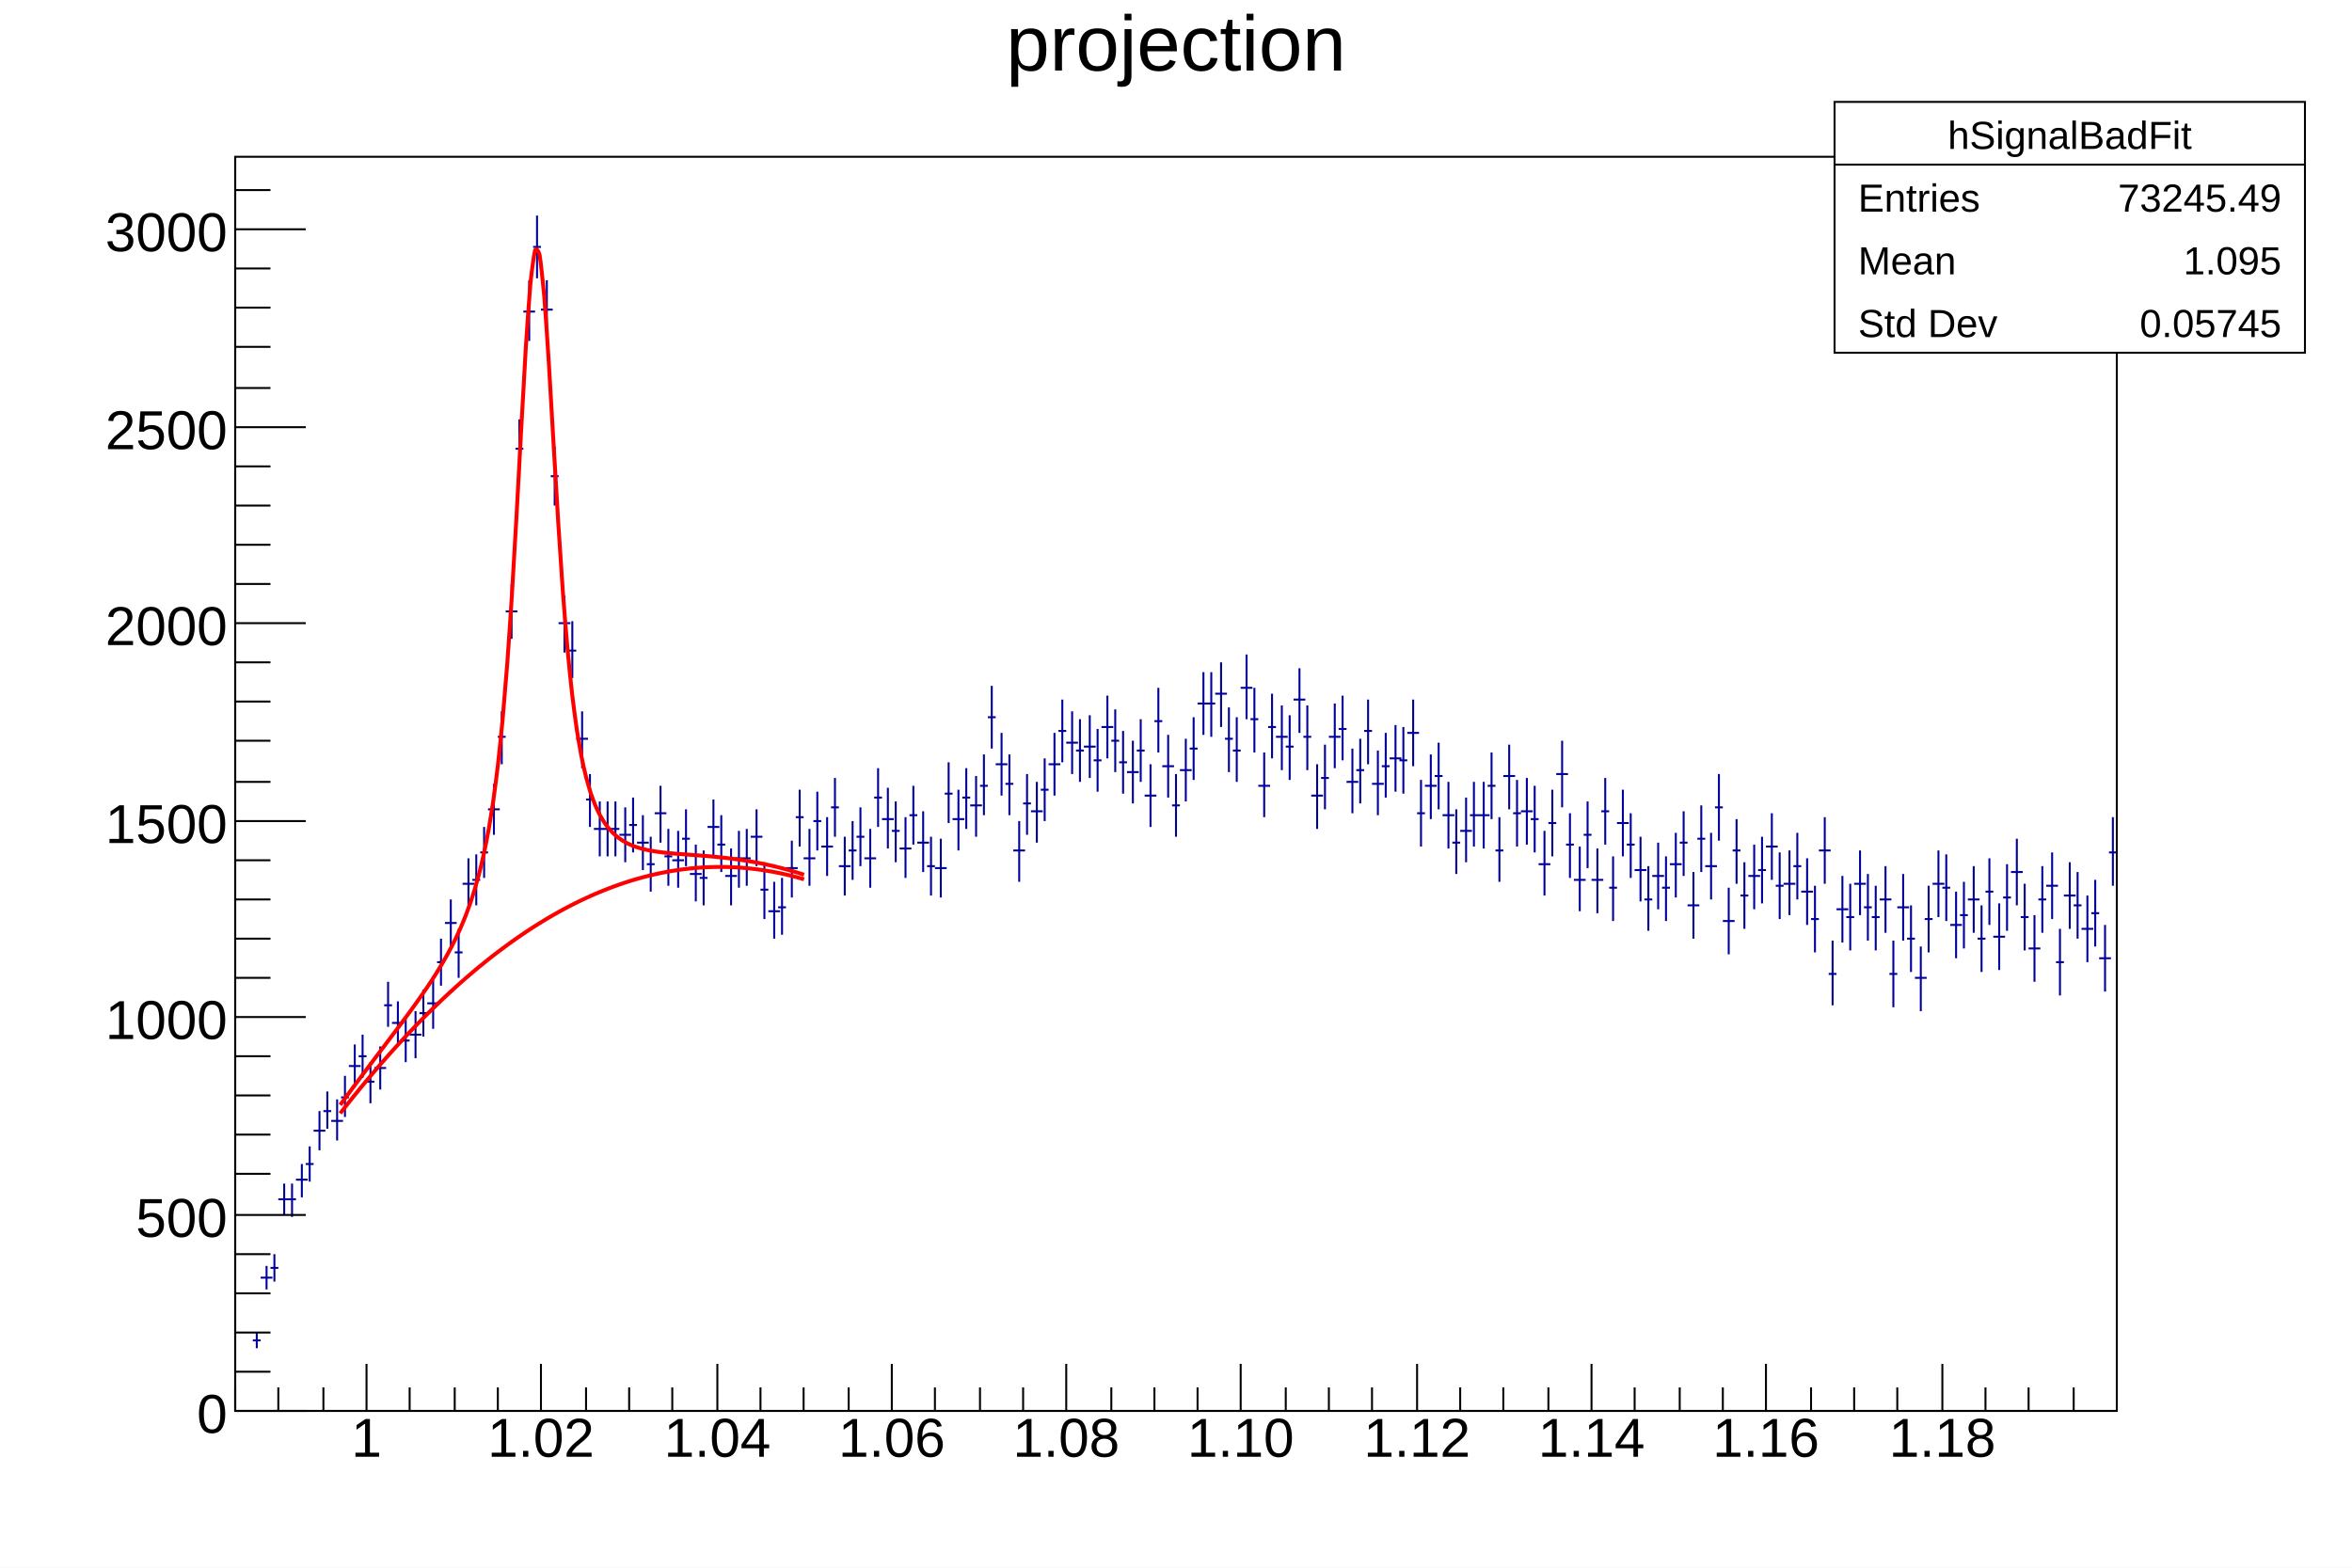
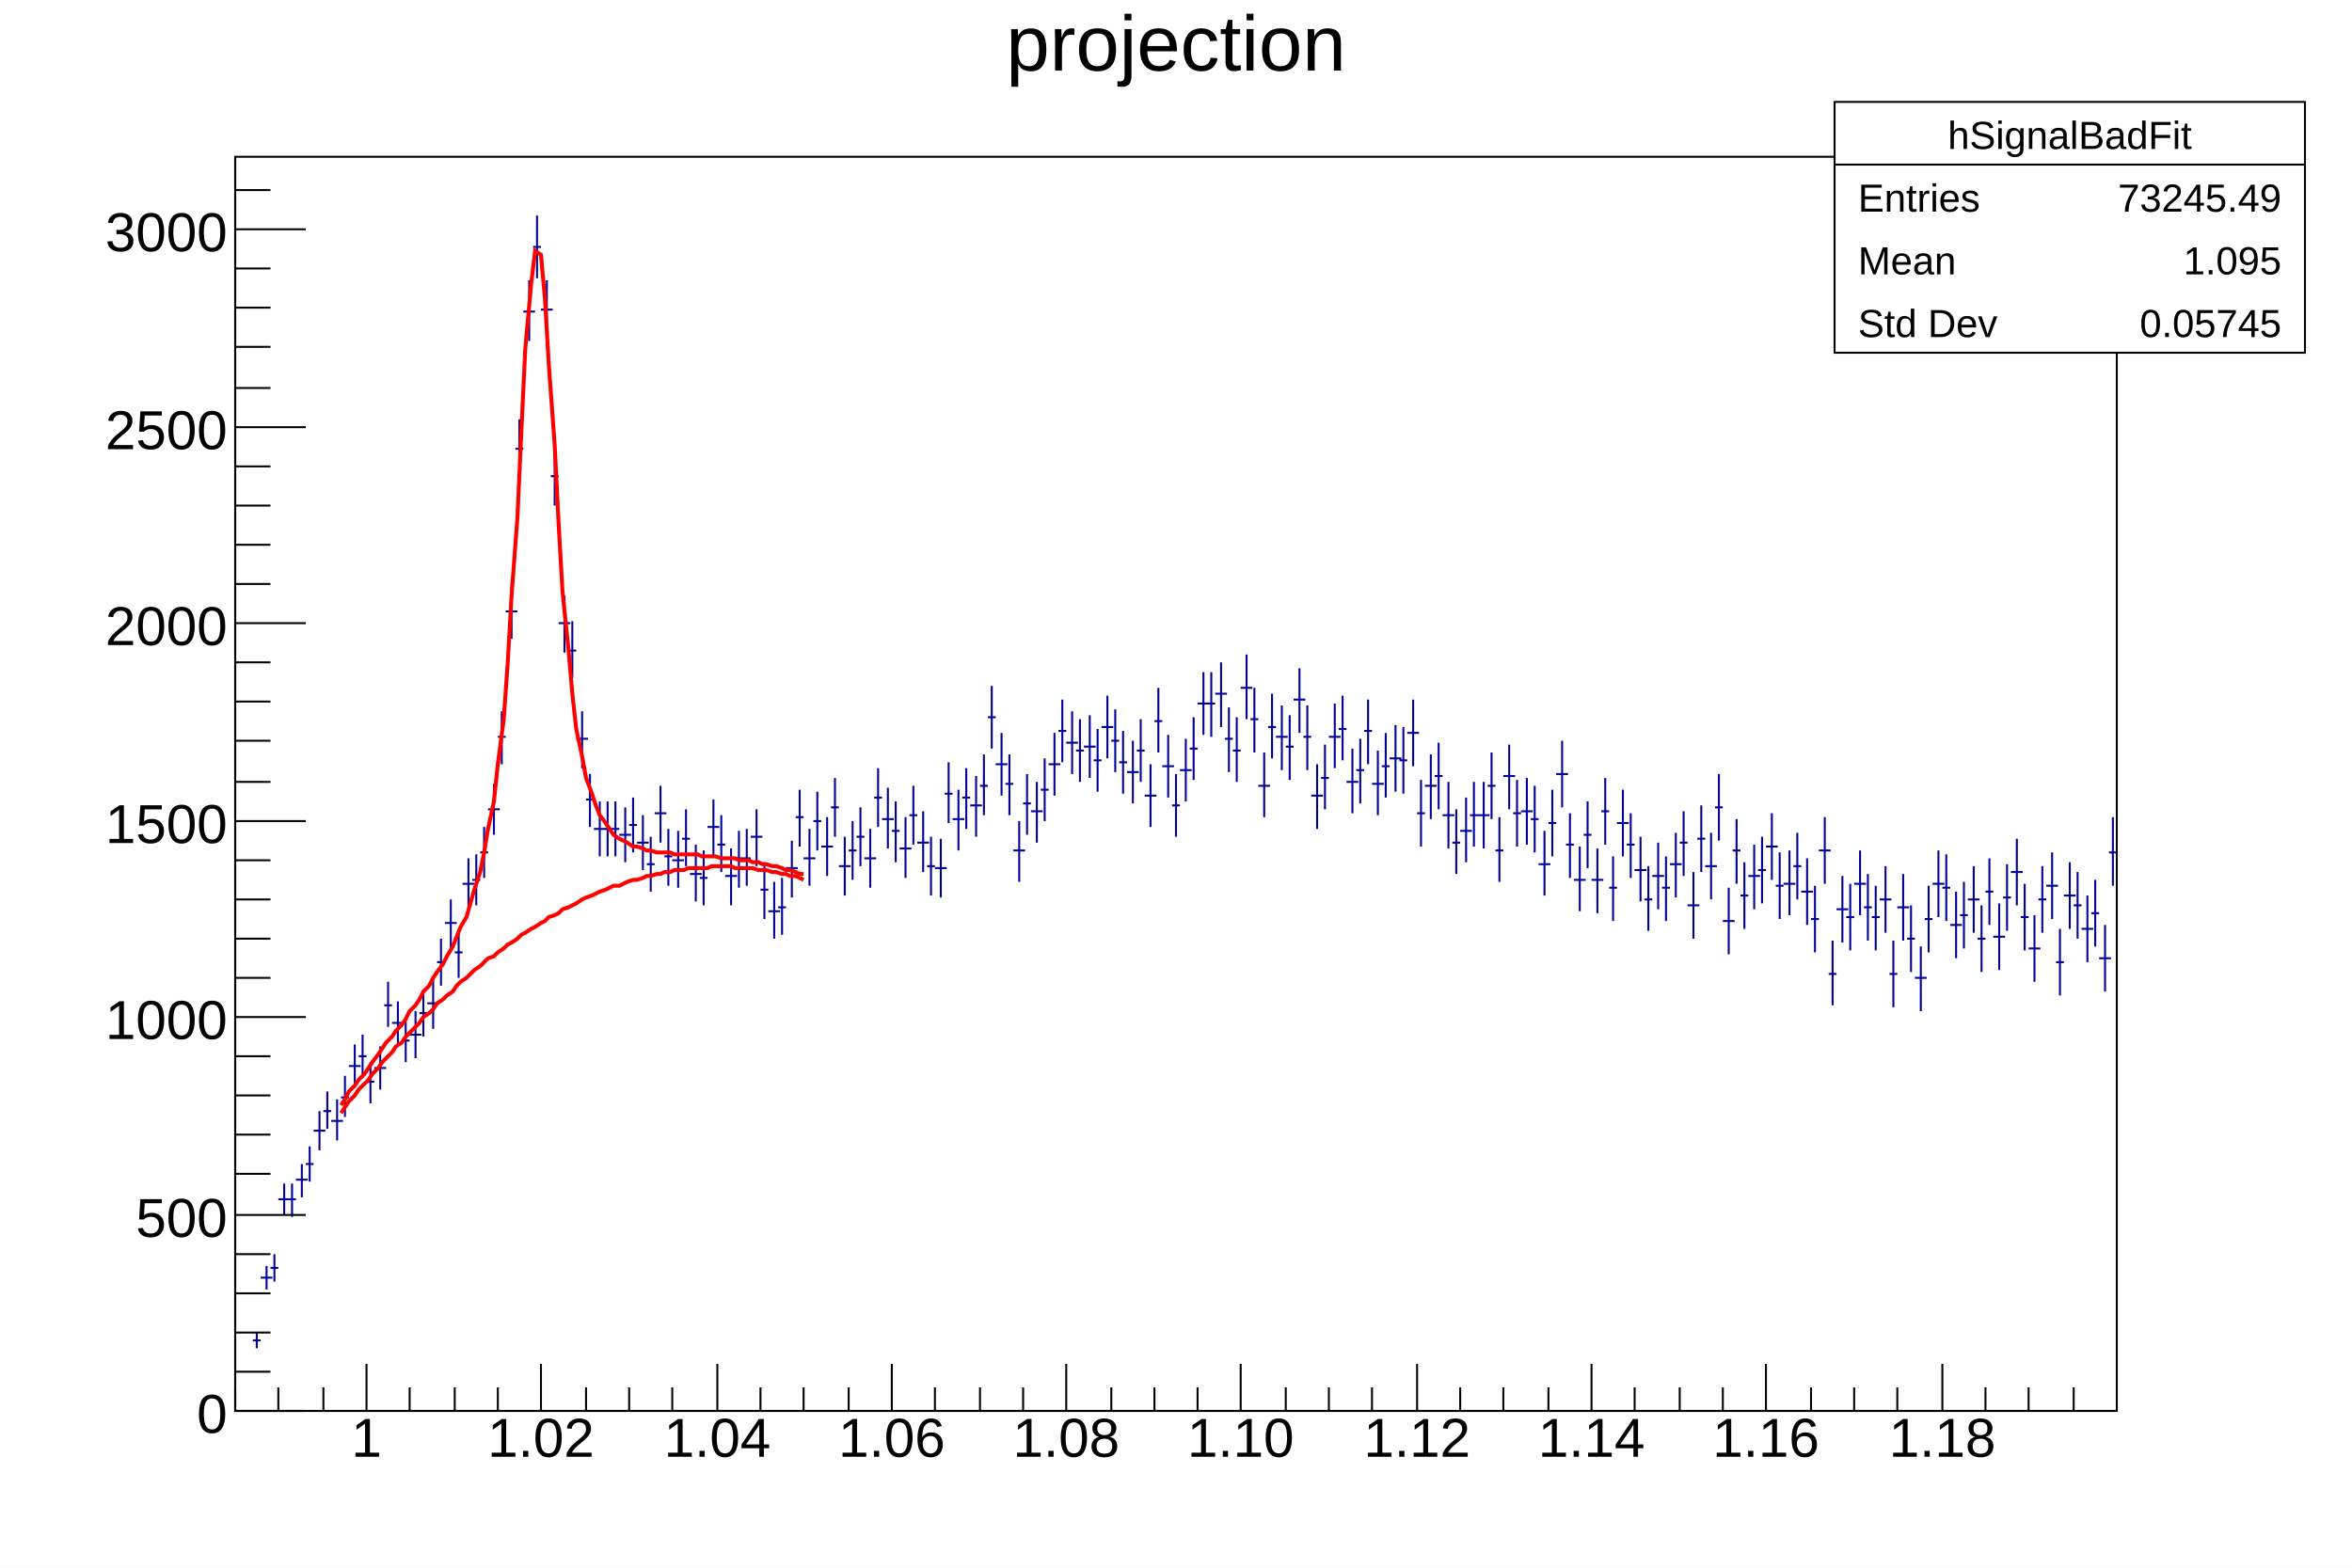
<svg xmlns="http://www.w3.org/2000/svg" viewBox="0 0 1200 800" preserveAspectRatio="none" width="1200" height="800">
  <path d="M0,0H1200V800H0Z" style="fill: white;" />
  <g>
    <g transform="translate(120,80)">
      <path d="M0,0H960V640H0Z" style="fill: white; stroke: black; stroke-width: 1;" />
      <svg x="0" y="0" overflow="hidden" width="960" height="640" viewBox="0 0 960 640">
        <g>
          <path d="M9,604h4M11,600v8M13,572h6M16,566v12M18,567h4M20,560v14M22,532h6M25,524v16M27,532h4M29,524v17M31,522h6M34,514v17M36,514h4M38,505v18M40,497h6M43,487v20M45,487h4M47,477v19M49,492h6M52,481v21M54,480h4M56,469v21M58,464h6M61,453v22M63,459h4M65,448v22M67,472h4M69,462v21M71,465h6M74,454v22M76,433h4M78,421v23M80,442h6M83,431v23M85,451h4M87,439v23M89,448h6M92,436v24M94,437h4M96,425v24M98,432h6M101,420v25M103,411h4M105,399v24M107,391h6M110,379v25M112,406h4M114,394v25M116,371h6M119,358v26M121,369h4M123,356v26M125,355h4M127,342v26M129,333h6M132,320v26M134,296h4M136,283v27M138,232h6M141,218v28M143,149h4M145,134v30M147,79h6M150,63v31M152,46h4M154,30v32M156,78h6M159,63v31M161,163h4M163,148v30M165,238h6M168,224v29M170,252h4M172,237v29M174,297h6M177,283v29M179,328h4M181,315v27M183,343h6M186,329v28M188,343h4M190,329v28M192,343h4M194,329v28M196,346h6M199,332v28M201,341h4M203,327v28M205,350h6M208,336v28M210,361h4M212,347v28M214,335h6M217,321v29M219,357h4M221,343v29M223,359h6M226,344v29M228,348h4M230,333v29M232,366h6M235,351v29M237,368h4M239,354v28M241,342h6M244,328v29M246,351h4M248,336v29M250,367h6M253,353v29M255,358h4M257,344v29M259,358h4M261,343v29M263,347h6M266,333v29M268,374h4M270,360v29M272,385h6M275,370v29M277,383h4M279,368v29M281,363h6M284,349v29M286,337h4M288,323v29M290,358h6M293,343v29M295,339h4M297,324v30M299,352h6M302,337v30M304,332h4M306,317v30M308,362h6M311,347v30M313,354h4M315,339v30M317,347h4M319,332v30M321,358h6M324,343v30M326,327h4M328,312v30M330,338h6M333,322v31M335,344h4M337,329v31M339,353h6M342,337v31M344,336h4M346,321v30M348,350h6M351,334v31M353,362h4M355,347v30M357,363h6M360,348v30M362,325h4M364,309v31M366,338h6M369,323v31M371,327h4M373,312v31M375,331h6M378,316v31M380,321h4M382,305v31M384,286h4M386,270v32M388,310h6M391,294v32M393,320h4M395,305v31M397,354h6M400,339v31M402,330h4M404,315v31M406,334h6M409,319v31M411,323h4M413,307v32M415,310h6M418,294v32M420,293h4M422,277v32M424,299h6M427,283v32M429,303h4M431,287v32M433,301h6M436,285v32M438,308h4M440,292v32M442,291h6M445,275v32M447,298h4M449,282v32M451,309h4M453,293v32M455,314h6M458,298v32M460,303h4M462,287v32M464,326h6M467,310v32M469,288h4M471,271v33M473,311h6M476,295v32M478,331h4M480,315v32M482,313h6M485,297v32M487,302h4M489,286v32M491,279h6M494,263v32M496,279h4M498,263v33M500,274h6M503,258v33M505,297h4M507,281v33M509,303h4M511,286v33M513,271h6M516,254v33M518,287h4M520,271v33M522,321h6M525,304v33M527,291h4M529,274v33M531,296h6M534,280v33M536,301h4M538,285v33M540,277h6M543,261v33M545,296h4M547,280v33M549,326h6M552,310v33M554,317h4M556,300v33M558,296h6M561,279v33M563,292h4M565,275v33M567,319h6M570,302v33M572,313h4M574,297v33M576,293h4M578,277v33M580,320h6M583,303v33M585,311h4M587,294v33M589,307h6M592,290v34M594,308h4M596,291v34M598,294h6M601,277v34M603,335h4M605,318v34M607,321h6M610,305v33M612,316h4M614,299v34M616,336h6M619,319v34M621,350h4M623,333v33M625,344h6M628,327v33M630,336h4M632,319v33M634,336h6M637,319v34M639,321h4M641,304v34M643,354h4M645,337v33M647,316h6M650,300v33M652,335h4M654,318v34M656,334h6M659,317v34M661,338h4M663,321v34M665,361h6M668,344v33M670,340h4M672,323v34M674,315h6M677,298v34M679,351h4M681,335v33M683,369h6M686,352v33M688,346h4M690,329v34M692,369h6M695,353v33M697,334h4M699,317v34M701,373h4M703,357v33M705,340h6M708,323v34M710,351h4M712,335v33M714,364h6M717,347v33M719,379h4M721,362v33M723,367h6M726,350v34M728,373h4M730,357v33M732,361h6M735,345v33M737,350h4M739,334v33M741,382h6M744,365v34M746,348h4M748,331v34M750,362h6M753,345v34M755,332h4M757,315v34M759,390h6M762,373v34M764,354h4M766,338v33M768,377h4M770,360v34M772,367h6M775,351v33M777,364h4M779,347v34M781,352h6M784,335v34M786,372h4M788,355v34M790,371h6M793,354v33M795,362h4M797,345v34M799,375h6M802,358v34M804,389h4M806,372v34M808,354h6M811,337v34M813,417h4M815,400v33M817,384h6M820,367v34M822,388h4M824,371v34M826,371h6M829,354v33M831,383h4M833,366v34M835,388h4M837,372v33M839,379h6M842,362v34M844,417h4M846,400v34M848,383h6M851,366v34M853,399h4M855,382v34M857,419h6M860,403v33M862,389h4M864,372v34M866,371h6M869,354v34M871,373h4M873,356v34M875,392h6M878,375v34M880,387h4M882,370v34M884,379h6M887,362v34M889,399h4M891,382v34M893,375h4M895,358v34M897,398h6M900,381v34M902,378h4M904,361v34M906,365h6M909,348v34M911,388h4M913,371v34M915,404h6M918,387v34M920,379h4M922,362v34M924,372h6M927,355v34M929,411h4M931,394v34M933,377h6M936,360v34M938,382h4M940,365v34M942,394h6M945,377v34M947,386h4M949,369v34M951,409h6M954,392v34M956,355h4M958,337v35" style="stroke: #00009a; stroke-width: 1;" />
        </g>
        <g>
-           <path d="M53.58,483.84C53.82,483.52,55.47,481.25,55.95,480.61S57.84,478.04,58.31,477.4S60.21,474.85,60.68,474.21S62.57,471.67,63.05,471.04S64.94,468.51,65.41,467.88S67.31,465.36,67.78,464.73S69.67,462.22,70.15,461.59S72.04,459.09,72.51,458.46S74.41,455.96,74.88,455.33S76.77,452.83,77.25,452.21S79.14,449.7,79.61,449.07S81.51,446.56,81.98,445.93S83.87,443.41,84.35,442.77S86.24,440.23,86.71,439.59S88.61,437.02,89.08,436.37S90.97,433.76,91.45,433.1S93.34,430.46,93.81,429.78S95.71,427.08,96.18,426.39S98.07,423.62,98.55,422.91S100.44,420.05,100.91,419.32S102.8,416.35,103.28,415.58S105.17,412.48,105.64,411.68S107.54,408.4,108.01,407.55S109.9,404.07,110.38,403.16S112.27,399.41,112.74,398.42S114.64,394.35,115.11,393.26S117,388.76,117.48,387.55S119.37,382.52,119.84,381.15S121.74,375.43,122.21,373.85S124.1,367.23,124.58,365.39S126.47,357.59,126.94,355.39S128.84,346.03,129.31,343.35S131.2,331.93,131.68,328.63S133.57,314.46,134.04,310.35S135.94,292.62,136.41,287.48S138.3,265.32,138.78,258.99S140.67,231.76,141.14,224.23S143.04,192.11,143.51,183.68S145.4,148.45,145.88,139.87S147.77,105.42,148.24,97.93S150.14,69.94,150.61,64.93S152.5,49.24,152.97,47.78S154.87,47.96,155.34,50.34S157.23,66,157.71,71.57S159.6,98.59,160.07,106.09S161.97,138.52,162.44,146.57S164.33,179.01,164.81,186.54S166.7,215.49,167.17,221.95S169.07,245.94,169.54,251.18S171.43,270.2,171.91,274.3S173.8,289.04,174.27,292.21S176.17,303.53,176.64,305.96S178.53,314.65,179.01,316.53S180.9,323.24,181.37,324.69S183.27,329.9,183.74,331.04S185.63,335.12,186.11,336.01S188,339.23,188.47,339.94S190.37,342.5,190.84,343.06S192.73,345.1,193.21,345.55S195.1,347.19,195.57,347.55S197.47,348.87,197.94,349.16S199.83,350.23,200.31,350.47S202.2,351.33,202.67,351.52S204.56,352.23,205.04,352.38S206.93,352.96,207.4,353.08S209.3,353.55,209.77,353.66S211.66,354.04,212.14,354.13S214.03,354.45,214.5,354.52S216.4,354.79,216.87,354.85S218.76,355.08,219.24,355.13S221.13,355.32,221.6,355.37S223.5,355.54,223.97,355.58S225.86,355.74,226.34,355.77S228.23,355.92,228.7,355.95S230.6,356.09,231.07,356.13S232.96,356.26,233.44,356.3S235.33,356.44,235.8,356.47S237.7,356.62,238.17,356.66S240.06,356.81,240.54,356.85S242.43,357.01,242.9,357.05S244.8,357.23,245.27,357.27S247.16,357.46,247.64,357.51S249.53,357.72,250,357.77S251.9,357.99,252.37,358.05S254.26,358.29,254.73,358.36S256.63,358.62,257.1,358.68S258.99,358.97,259.47,359.04S261.36,359.34,261.83,359.42S263.73,359.74,264.2,359.83S266.09,360.18,266.57,360.27S268.46,360.64,268.93,360.74S270.83,361.13,271.3,361.23S273.19,361.65,273.67,361.76S275.56,362.21,276.03,362.32S277.93,362.8,278.4,362.92S280.29,363.41,280.77,363.54S282.66,364.07,283.13,364.2S285.03,364.75,285.5,364.9S287.39,365.47,287.87,365.62S290,366.31,290.23,366.38" style="fill: none; stroke: red; stroke-width: 2;" />
+           <path d="M54,484L56,481L58,477L61,474L63,471L66,468L68,465L70,462L73,458L75,455L77,452L80,449L82,446L85,443L87,440L89,436L92,433L94,430L96,426L99,423L101,419L103,416L106,412L108,408L111,403L113,398L115,393L118,388L120,381L122,374L125,365L127,355L129,343L132,329L134,310L137,287L139,259L141,224L144,184L146,140L148,98L151,65L153,48L156,50L158,72L160,106L163,147L165,187L167,222L170,251L172,274L174,292L177,306L179,317L182,325L184,331L186,336L189,340L191,343L193,346L196,348L198,349L200,350L203,352L205,352L208,353L210,354L212,354L215,355L217,355L219,355L222,355L224,356L227,356L229,356L231,356L234,356L236,356L238,357L241,357L243,357L245,357L248,358L250,358L253,358L255,358L257,359L260,359L262,359L264,360L267,360L269,361L271,361L274,362L276,362L279,363L281,364L283,364L286,365L288,366L290,366" style="fill: none; stroke: red; stroke-width: 2;" />
        </g>
        <g>
-           <path d="M53.58,488.15C53.82,487.84,55.47,485.73,55.95,485.13S57.84,482.73,58.31,482.14S60.21,479.78,60.68,479.19S62.57,476.86,63.05,476.28S64.94,473.98,65.41,473.4S67.31,471.13,67.78,470.56S69.67,468.32,70.15,467.76S72.04,465.54,72.51,464.99S74.41,462.8,74.88,462.26S76.77,460.1,77.25,459.56S79.14,457.43,79.61,456.9S81.51,454.8,81.98,454.28S83.87,452.21,84.35,451.69S86.24,449.65,86.71,449.14S88.61,447.13,89.08,446.63S90.97,444.64,91.45,444.15S93.34,442.19,93.81,441.71S95.71,439.78,96.18,439.3S98.07,437.4,98.55,436.93S100.44,435.06,100.91,434.6S102.8,432.76,103.28,432.31S105.17,430.49,105.64,430.05S107.54,428.26,108.01,427.82S109.9,426.07,110.38,425.64S112.27,423.91,112.74,423.49S114.64,421.79,115.11,421.37S117,419.71,117.48,419.3S119.37,417.66,119.84,417.26S121.74,415.65,122.21,415.25S124.1,413.68,124.58,413.29S126.47,411.74,126.94,411.36S128.84,409.84,129.31,409.46S131.2,407.98,131.68,407.61S133.57,406.15,134.04,405.79S135.94,404.36,136.41,404.01S138.3,402.61,138.78,402.26S140.67,400.89,141.14,400.55S143.04,399.21,143.51,398.88S145.4,397.57,145.88,397.25S147.77,395.97,148.24,395.65S150.14,394.4,150.61,394.09S152.5,392.87,152.97,392.57S154.87,391.37,155.34,391.08S157.23,389.92,157.71,389.63S159.6,388.5,160.07,388.22S161.97,387.12,162.44,386.85S164.33,385.77,164.81,385.51S166.7,384.46,167.17,384.21S169.07,383.19,169.54,382.95S171.43,381.96,171.91,381.72S173.8,380.77,174.27,380.53S176.17,379.61,176.64,379.38S178.53,378.49,179.01,378.27S180.9,377.4,181.37,377.19S183.27,376.36,183.74,376.15S185.63,375.35,186.11,375.15S188,374.38,188.47,374.19S190.37,373.45,190.84,373.26S192.73,372.55,193.21,372.38S195.1,371.69,195.57,371.53S197.47,370.87,197.94,370.71S199.83,370.09,200.31,369.94S202.2,369.34,202.67,369.2S204.56,368.64,205.04,368.5S206.93,367.97,207.4,367.84S209.3,367.34,209.77,367.22S211.66,366.74,212.14,366.63S214.03,366.19,214.5,366.08S216.4,365.67,216.87,365.57S218.76,365.19,219.24,365.1S221.13,364.75,221.6,364.66S223.5,364.34,223.97,364.27S225.86,363.98,226.34,363.91S228.23,363.65,228.7,363.59S230.6,363.36,231.07,363.31S232.96,363.11,233.44,363.06S235.33,362.89,235.8,362.85S237.7,362.72,238.17,362.69S240.06,362.58,240.54,362.56S242.43,362.48,242.9,362.46S244.8,362.42,245.27,362.41S247.16,362.4,247.64,362.4S249.53,362.41,250,362.42S251.9,362.46,252.37,362.48S254.26,362.56,254.73,362.58S256.63,362.69,257.1,362.72S258.99,362.86,259.47,362.9S261.36,363.06,261.83,363.11S263.73,363.31,264.2,363.36S266.09,363.59,266.57,363.66S268.46,363.92,268.93,363.99S270.83,364.28,271.3,364.36S273.19,364.68,273.67,364.76S275.56,365.12,276.03,365.21S277.93,365.59,278.4,365.7S280.29,366.11,280.77,366.22S282.66,366.67,283.13,366.78S285.03,367.26,285.5,367.38S287.39,367.89,287.87,368.02S290,368.63,290.23,368.7" style="fill: none; stroke: #ff0000; stroke-width: 2;" />
+           <path d="M54,488L56,485L58,482L61,479L63,476L66,473L68,471L70,468L73,465L75,462L77,460L80,457L82,454L85,452L87,449L89,447L92,444L94,442L96,439L99,437L101,435L103,432L106,430L108,428L111,426L113,423L115,421L118,419L120,417L122,415L125,413L127,411L129,409L132,408L134,406L137,404L139,402L141,401L144,399L146,397L148,396L151,394L153,393L156,391L158,390L160,388L163,387L165,386L167,384L170,383L172,382L174,381L177,379L179,378L182,377L184,376L186,375L189,374L191,373L193,372L196,372L198,371L200,370L203,369L205,369L208,368L210,367L212,367L215,366L217,366L219,365L222,365L224,364L227,364L229,364L231,363L234,363L236,363L238,363L241,363L243,362L245,362L248,362L250,362L253,362L255,363L257,363L260,363L262,363L264,363L267,364L269,364L271,364L274,365L276,365L279,366L281,366L283,367L286,367L288,368L290,369" style="fill: none; stroke: #ff0000; stroke-width: 2;" />
        </g>
      </svg>
      <g>
        <g transform="translate(0,640)">
          <path d="M0,0h960M0,-12V0M22,-12V0M45,-12V0M67,-24V0M89,-12V0M112,-12V0M134,-12V0M156,-24V0M179,-12V0M201,-12V0M223,-12V0M246,-24V0M268,-12V0M290,-12V0M313,-12V0M335,-24V0M357,-12V0M380,-12V0M402,-12V0M424,-24V0M447,-12V0M469,-12V0M491,-12V0M513,-24V0M536,-12V0M558,-12V0M580,-12V0M603,-24V0M625,-12V0M647,-12V0M670,-12V0M692,-24V0M714,-12V0M737,-12V0M759,-12V0M781,-24V0M804,-12V0M826,-12V0M848,-12V0M871,-24V0M893,-12V0M915,-12V0M938,-12V0" style="stroke: black; stroke-width: 1;" />
          <g font-family="Arial" font-size="28" space="preserve" fill="black" text-anchor="middle">
            <text dy=".8em" transform="translate(67,1)">
       1
      </text>
            <text dy=".8em" transform="translate(156,1)">
       1.02
      </text>
            <text dy=".8em" transform="translate(246,1)">
       1.04
      </text>
            <text dy=".8em" transform="translate(335,1)">
       1.06
      </text>
            <text dy=".8em" transform="translate(424,1)">
       1.08
      </text>
            <text dy=".8em" transform="translate(513,1)">
       1.10
      </text>
            <text dy=".8em" transform="translate(603,1)">
       1.12
      </text>
            <text dy=".8em" transform="translate(692,1)">
       1.14
      </text>
            <text dy=".8em" transform="translate(781,1)">
       1.16
      </text>
            <text dy=".8em" transform="translate(871,1)">
       1.18
      </text>
          </g>
        </g>
        <g>
          <path d="M0,0v640M36,640H0M18,620H0M18,600H0M18,580H0M18,560H0M36,540H0M18,519H0M18,499H0M18,479H0M18,459H0M36,439H0M18,419H0M18,399H0M18,379H0M18,359H0M36,339H0M18,319H0M18,298H0M18,278H0M18,258H0M36,238H0M18,218H0M18,198H0M18,178H0M18,158H0M36,138H0M18,118H0M18,97H0M18,77H0M18,57H0M36,37H0M18,17H0" style="stroke: black; stroke-width: 1;" />
          <g font-family="Arial" font-size="28" space="preserve" fill="black" text-anchor="end">
            <text dy=".4em" transform="translate(-4,640)">
       0
      </text>
            <text dy=".4em" transform="translate(-4,540)">
       500
      </text>
            <text dy=".4em" transform="translate(-4,439)">
       1000
      </text>
            <text dy=".4em" transform="translate(-4,339)">
       1500
      </text>
            <text dy=".4em" transform="translate(-4,238)">
       2000
      </text>
            <text dy=".4em" transform="translate(-4,138)">
       2500
      </text>
            <text dy=".4em" transform="translate(-4,37)">
       3000
      </text>
          </g>
        </g>
      </g>
    </g>
    <g transform="translate(120,4)" font-family="Arial" font-size="40" space="preserve">
      <text fill="black" text-anchor="middle" dy=".8em" transform="translate(480)">
    projection
   </text>
    </g>
    <g transform="translate(936,52)" font-family="Arial" font-size="20" space="preserve" fill="black">
      <path d="M0,0H240V128H0Z" style="fill: white; stroke: black; stroke-width: 1;" />
      <text text-anchor="middle" dy=".4em" transform="translate(120,16)">
    hSignalBadFit
   </text>
      <text text-anchor="start" dy=".4em" transform="translate(12,48)">
    Entries
   </text>
      <text text-anchor="end" dy=".4em" transform="translate(228,48)">
    73245.49
   </text>
      <text text-anchor="start" dy=".4em" transform="translate(12,80)">
    Mean
   </text>
      <text text-anchor="end" dy=".4em" transform="translate(228,80)">
    1.095
   </text>
      <text text-anchor="start" dy=".4em" transform="translate(12,112)">
    Std Dev
   </text>
      <text text-anchor="end" dy=".4em" transform="translate(228,112)">
    0.05745
   </text>
      <path d="M0,32h240" style="stroke: black; stroke-width: 1;" />
    </g>
  </g>
</svg>
